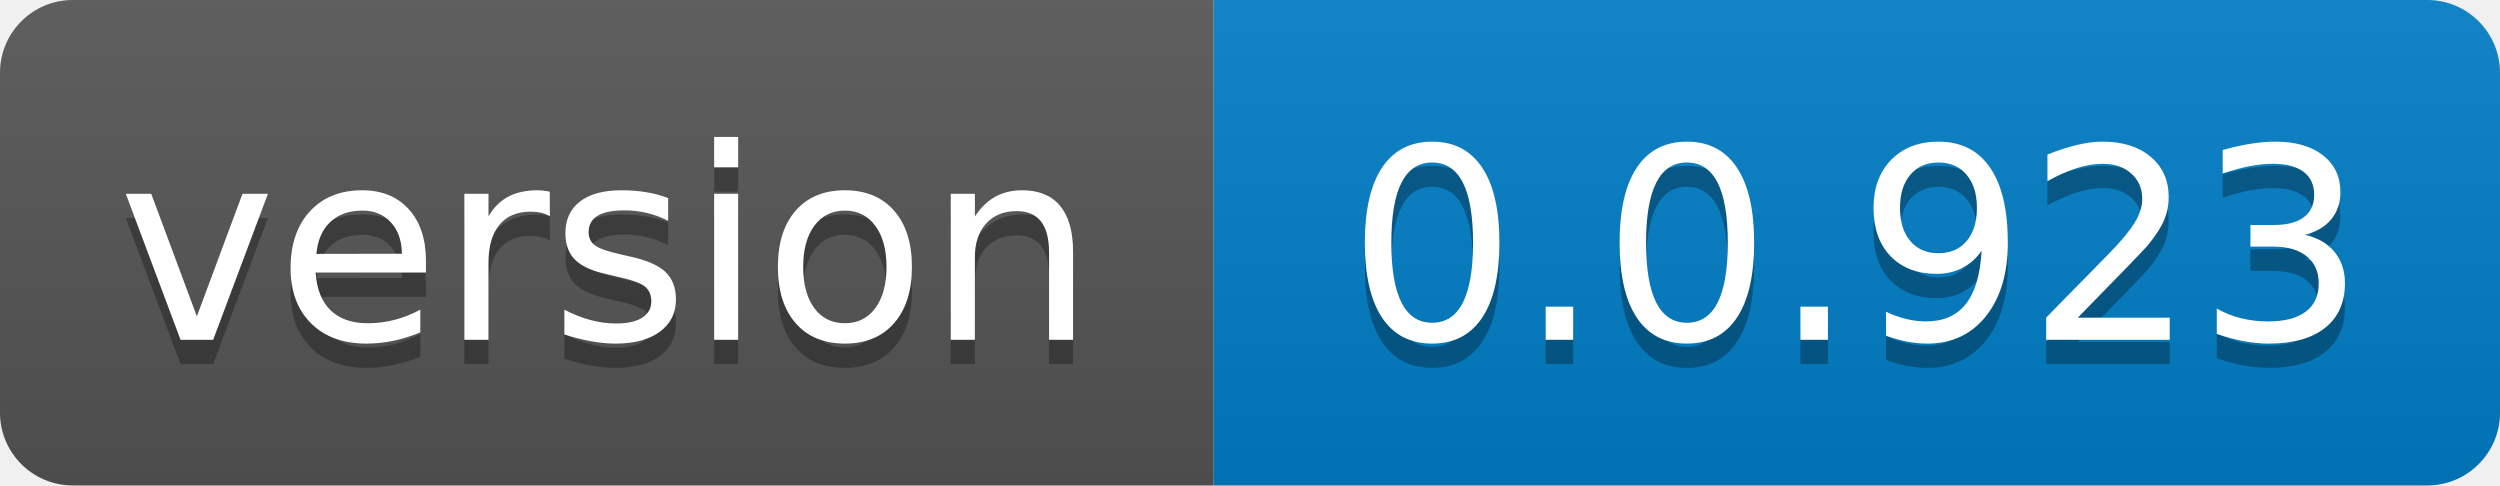
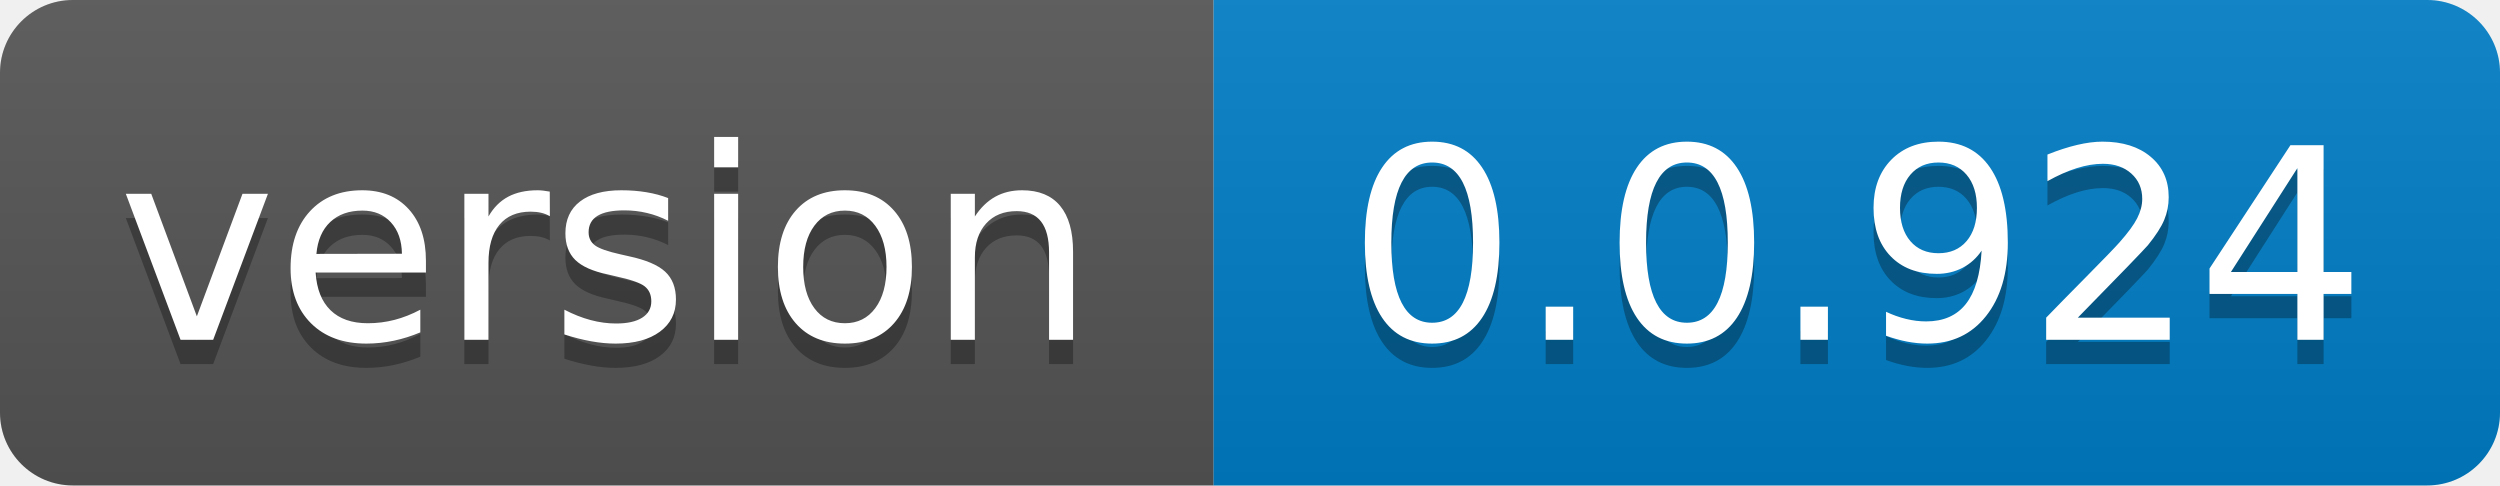
- <svg xmlns="http://www.w3.org/2000/svg" width="103" height="20" role="img" aria-label="version: 0.0.923">
+ <svg xmlns="http://www.w3.org/2000/svg" width="103" height="20" role="img" aria-label="version: 0.0.924">
  <linearGradient id="s" x2="0" y2="100%">
    <stop offset="0" stop-color="#bbb" stop-opacity=".1" />
    <stop offset="1" stop-opacity=".1" />
  </linearGradient>
  <clipPath id="r">
    <rect width="103" height="20" rx="3" fill="#fff" />
  </clipPath>
  <g clip-path="url(#r)">
    <rect width="50" height="20" fill="#555" />
    <rect x="50" width="53" height="20" fill="#007ec6" />
    <rect width="103" height="20" fill="url(#s)" />
  </g>
  <g fill="#fff" text-anchor="middle" font-family="Verdana,Geneva,DejaVu Sans,sans-serif" text-rendering="geometricPrecision" font-size="110">
    <text aria-hidden="true" x="250.0" transform="scale(.1)" textLength="400" y="150" fill="#010101" fill-opacity=".3">version</text>
    <text x="250.0" transform="scale(.1)" textLength="400" y="140" fill="#fff">version</text>
-     <text aria-hidden="true" x="765.0" transform="scale(.1)" textLength="430" y="150" fill="#010101" fill-opacity=".3">0.0.923</text>
-     <text x="765.0" transform="scale(.1)" textLength="430" y="140" fill="#fff">0.0.923</text>
+     <text aria-hidden="true" x="765.0" transform="scale(.1)" textLength="430" y="150" fill="#010101" fill-opacity=".3">0.0.924</text>
+     <text x="765.0" transform="scale(.1)" textLength="430" y="140" fill="#fff">0.0.924</text>
  </g>
</svg>
